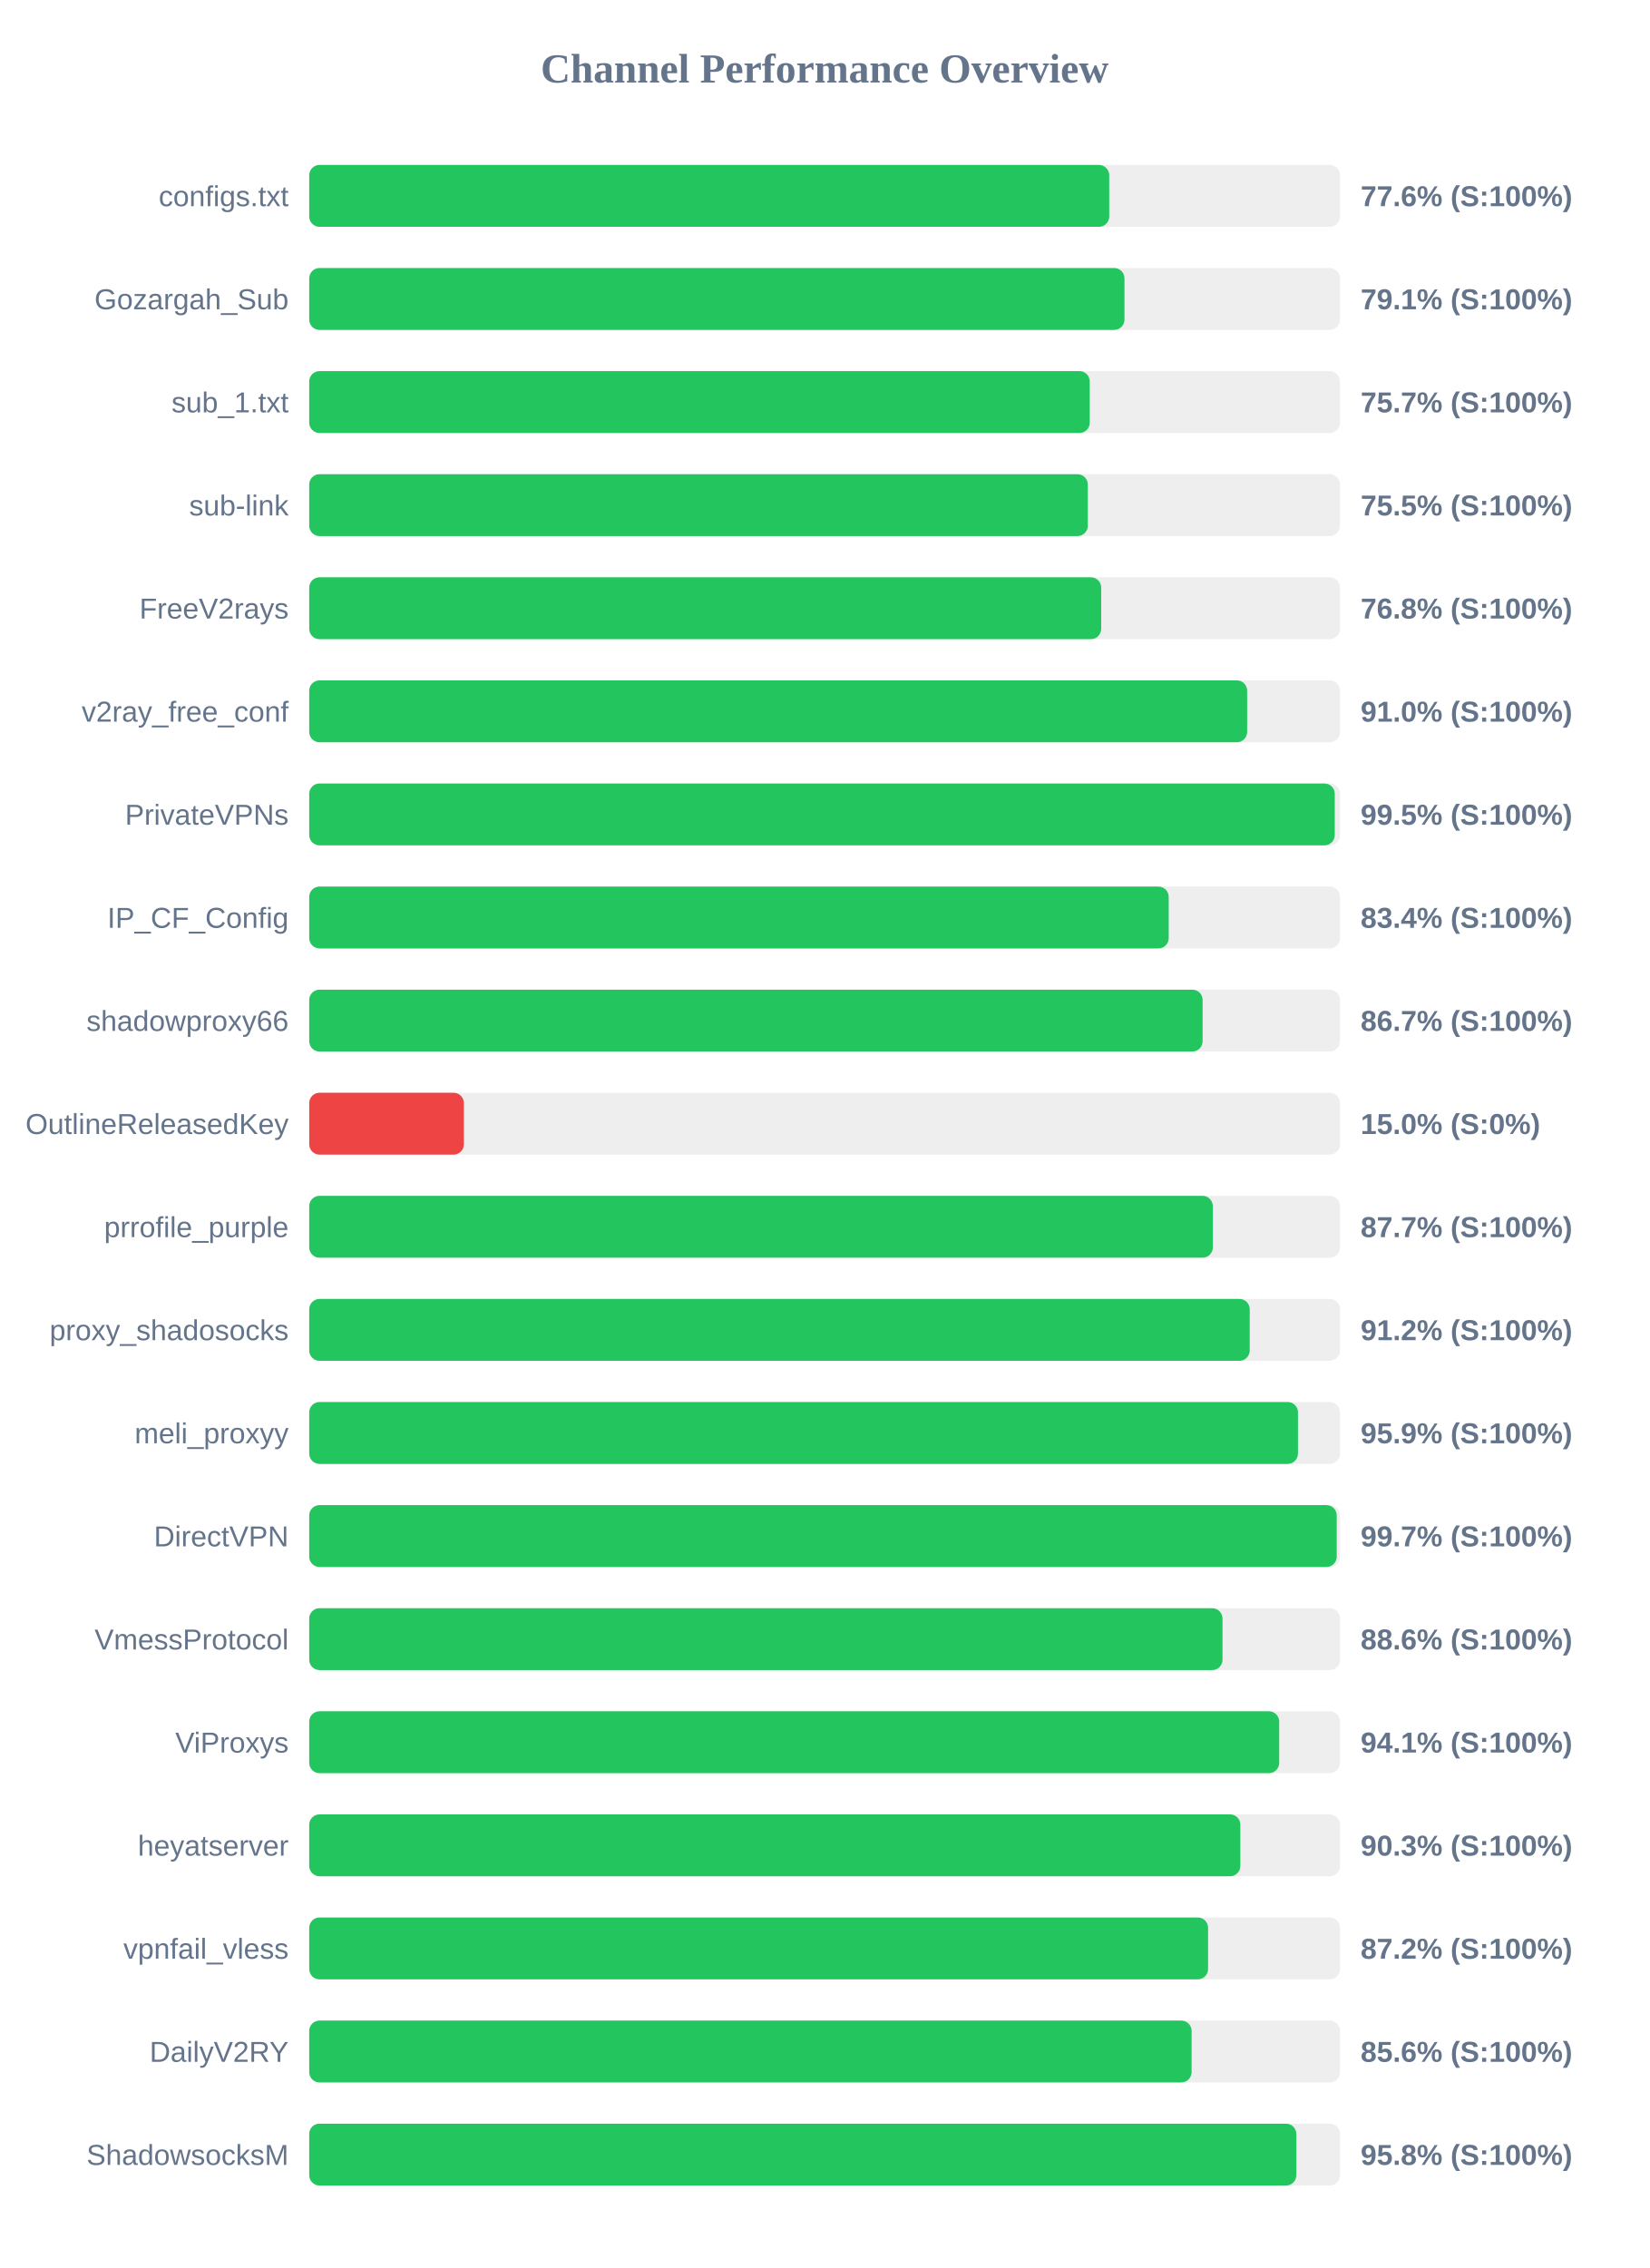
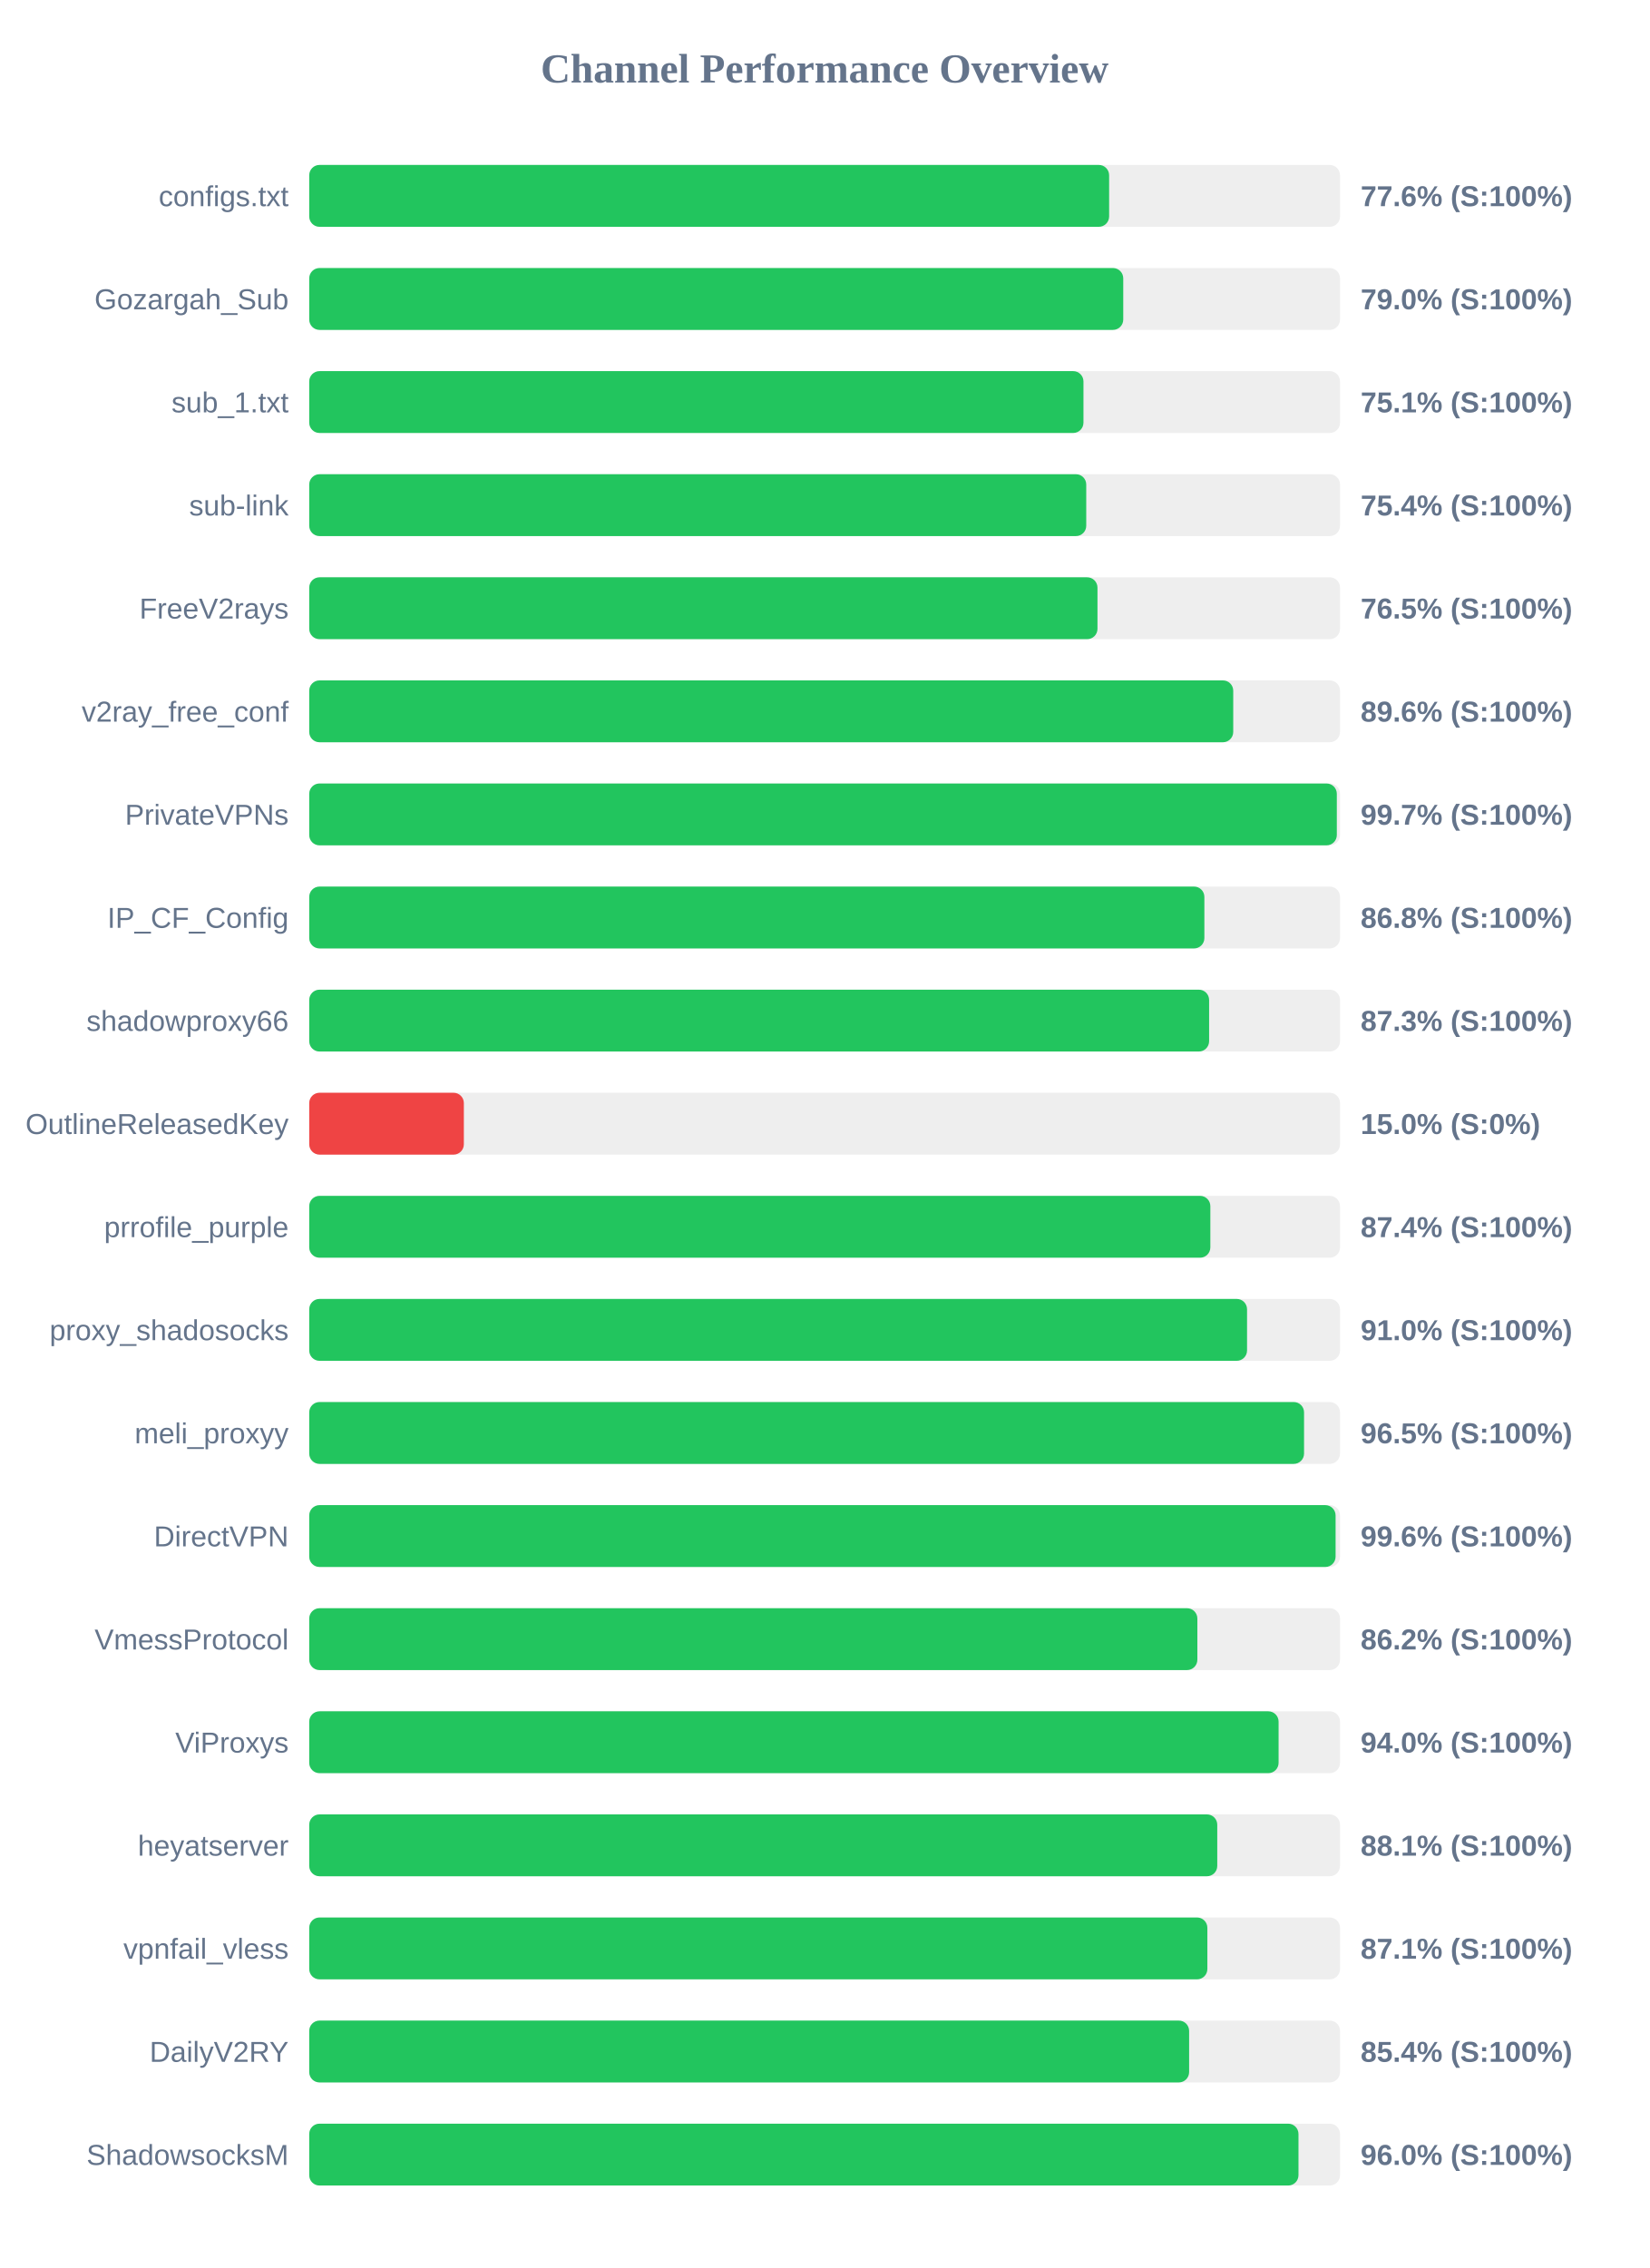
<svg xmlns="http://www.w3.org/2000/svg" width="800" height="1100" version="1.1">
  <style>
        .row { font: 14px Arial; fill: #64748b; }
        .score { font: bold 14px Arial; fill: #64748b; }
    </style>
  <text x="400" y="40" text-anchor="middle" font-size="20px" font-weight="bold" fill="#64748b">Channel Performance Overview</text>
  <rect x="150" y="80" width="500" height="30" fill="#eee" rx="5" />
-   <rect x="150" y="80" width="388.05" height="30" fill="#22c55e" rx="5" />
+   <rect x="150" y="80" width="388.0" height="30" fill="#22c55e" rx="5" />
  <text x="140" y="100" text-anchor="end" class="row">configs.txt</text>
  <text x="660" y="100" text-anchor="start" class="score">77.6% (S:100%)</text>
  <rect x="150" y="130" width="500" height="30" fill="#eee" rx="5" />
-   <rect x="150" y="130" width="395.45" height="30" fill="#22c55e" rx="5" />
+   <rect x="150" y="130" width="394.85" height="30" fill="#22c55e" rx="5" />
  <text x="140" y="150" text-anchor="end" class="row">Gozargah_Sub</text>
-   <text x="660" y="150" text-anchor="start" class="score">79.1% (S:100%)</text>
+   <text x="660" y="150" text-anchor="start" class="score">79.0% (S:100%)</text>
  <rect x="150" y="180" width="500" height="30" fill="#eee" rx="5" />
-   <rect x="150" y="180" width="378.6" height="30" fill="#22c55e" rx="5" />
+   <rect x="150" y="180" width="375.55" height="30" fill="#22c55e" rx="5" />
  <text x="140" y="200" text-anchor="end" class="row">sub_1.txt</text>
-   <text x="660" y="200" text-anchor="start" class="score">75.7% (S:100%)</text>
+   <text x="660" y="200" text-anchor="start" class="score">75.1% (S:100%)</text>
  <rect x="150" y="230" width="500" height="30" fill="#eee" rx="5" />
-   <rect x="150" y="230" width="377.65" height="30" fill="#22c55e" rx="5" />
+   <rect x="150" y="230" width="376.9" height="30" fill="#22c55e" rx="5" />
  <text x="140" y="250" text-anchor="end" class="row">sub-link</text>
-   <text x="660" y="250" text-anchor="start" class="score">75.5% (S:100%)</text>
+   <text x="660" y="250" text-anchor="start" class="score">75.4% (S:100%)</text>
  <rect x="150" y="280" width="500" height="30" fill="#eee" rx="5" />
-   <rect x="150" y="280" width="384.15" height="30" fill="#22c55e" rx="5" />
+   <rect x="150" y="280" width="382.35" height="30" fill="#22c55e" rx="5" />
  <text x="140" y="300" text-anchor="end" class="row">FreeV2rays</text>
-   <text x="660" y="300" text-anchor="start" class="score">76.8% (S:100%)</text>
+   <text x="660" y="300" text-anchor="start" class="score">76.5% (S:100%)</text>
  <rect x="150" y="330" width="500" height="30" fill="#eee" rx="5" />
-   <rect x="150" y="330" width="454.95" height="30" fill="#22c55e" rx="5" />
+   <rect x="150" y="330" width="448.2" height="30" fill="#22c55e" rx="5" />
  <text x="140" y="350" text-anchor="end" class="row">v2ray_free_conf</text>
-   <text x="660" y="350" text-anchor="start" class="score">91.0% (S:100%)</text>
+   <text x="660" y="350" text-anchor="start" class="score">89.6% (S:100%)</text>
  <rect x="150" y="380" width="500" height="30" fill="#eee" rx="5" />
-   <rect x="150" y="380" width="497.45" height="30" fill="#22c55e" rx="5" />
+   <rect x="150" y="380" width="498.45" height="30" fill="#22c55e" rx="5" />
  <text x="140" y="400" text-anchor="end" class="row">PrivateVPNs</text>
-   <text x="660" y="400" text-anchor="start" class="score">99.5% (S:100%)</text>
+   <text x="660" y="400" text-anchor="start" class="score">99.7% (S:100%)</text>
  <rect x="150" y="430" width="500" height="30" fill="#eee" rx="5" />
-   <rect x="150" y="430" width="416.9" height="30" fill="#22c55e" rx="5" />
+   <rect x="150" y="430" width="434.2" height="30" fill="#22c55e" rx="5" />
  <text x="140" y="450" text-anchor="end" class="row">IP_CF_Config</text>
-   <text x="660" y="450" text-anchor="start" class="score">83.4% (S:100%)</text>
+   <text x="660" y="450" text-anchor="start" class="score">86.8% (S:100%)</text>
  <rect x="150" y="480" width="500" height="30" fill="#eee" rx="5" />
-   <rect x="150" y="480" width="433.35" height="30" fill="#22c55e" rx="5" />
+   <rect x="150" y="480" width="436.5" height="30" fill="#22c55e" rx="5" />
  <text x="140" y="500" text-anchor="end" class="row">shadowproxy66</text>
-   <text x="660" y="500" text-anchor="start" class="score">86.7% (S:100%)</text>
+   <text x="660" y="500" text-anchor="start" class="score">87.3% (S:100%)</text>
  <rect x="150" y="530" width="500" height="30" fill="#eee" rx="5" />
  <rect x="150" y="530" width="75.0" height="30" fill="#ef4444" rx="5" />
  <text x="140" y="550" text-anchor="end" class="row">OutlineReleasedKey</text>
  <text x="660" y="550" text-anchor="start" class="score">15.0% (S:0%)</text>
  <rect x="150" y="580" width="500" height="30" fill="#eee" rx="5" />
-   <rect x="150" y="580" width="438.3" height="30" fill="#22c55e" rx="5" />
+   <rect x="150" y="580" width="437.1" height="30" fill="#22c55e" rx="5" />
  <text x="140" y="600" text-anchor="end" class="row">prrofile_purple</text>
-   <text x="660" y="600" text-anchor="start" class="score">87.7% (S:100%)</text>
+   <text x="660" y="600" text-anchor="start" class="score">87.4% (S:100%)</text>
  <rect x="150" y="630" width="500" height="30" fill="#eee" rx="5" />
-   <rect x="150" y="630" width="456.2" height="30" fill="#22c55e" rx="5" />
+   <rect x="150" y="630" width="454.9" height="30" fill="#22c55e" rx="5" />
  <text x="140" y="650" text-anchor="end" class="row">proxy_shadosocks</text>
-   <text x="660" y="650" text-anchor="start" class="score">91.2% (S:100%)</text>
+   <text x="660" y="650" text-anchor="start" class="score">91.0% (S:100%)</text>
  <rect x="150" y="680" width="500" height="30" fill="#eee" rx="5" />
-   <rect x="150" y="680" width="479.6" height="30" fill="#22c55e" rx="5" />
+   <rect x="150" y="680" width="482.55" height="30" fill="#22c55e" rx="5" />
  <text x="140" y="700" text-anchor="end" class="row">meli_proxyy</text>
-   <text x="660" y="700" text-anchor="start" class="score">95.9% (S:100%)</text>
+   <text x="660" y="700" text-anchor="start" class="score">96.5% (S:100%)</text>
  <rect x="150" y="730" width="500" height="30" fill="#eee" rx="5" />
-   <rect x="150" y="730" width="498.4" height="30" fill="#22c55e" rx="5" />
+   <rect x="150" y="730" width="497.85" height="30" fill="#22c55e" rx="5" />
  <text x="140" y="750" text-anchor="end" class="row">DirectVPN</text>
-   <text x="660" y="750" text-anchor="start" class="score">99.7% (S:100%)</text>
+   <text x="660" y="750" text-anchor="start" class="score">99.6% (S:100%)</text>
  <rect x="150" y="780" width="500" height="30" fill="#eee" rx="5" />
-   <rect x="150" y="780" width="443.0" height="30" fill="#22c55e" rx="5" />
+   <rect x="150" y="780" width="430.8" height="30" fill="#22c55e" rx="5" />
  <text x="140" y="800" text-anchor="end" class="row">VmessProtocol</text>
-   <text x="660" y="800" text-anchor="start" class="score">88.6% (S:100%)</text>
+   <text x="660" y="800" text-anchor="start" class="score">86.2% (S:100%)</text>
  <rect x="150" y="830" width="500" height="30" fill="#eee" rx="5" />
-   <rect x="150" y="830" width="470.5" height="30" fill="#22c55e" rx="5" />
+   <rect x="150" y="830" width="470.2" height="30" fill="#22c55e" rx="5" />
  <text x="140" y="850" text-anchor="end" class="row">ViProxys</text>
-   <text x="660" y="850" text-anchor="start" class="score">94.1% (S:100%)</text>
+   <text x="660" y="850" text-anchor="start" class="score">94.0% (S:100%)</text>
  <rect x="150" y="880" width="500" height="30" fill="#eee" rx="5" />
-   <rect x="150" y="880" width="451.65" height="30" fill="#22c55e" rx="5" />
+   <rect x="150" y="880" width="440.45" height="30" fill="#22c55e" rx="5" />
  <text x="140" y="900" text-anchor="end" class="row">heyatserver</text>
-   <text x="660" y="900" text-anchor="start" class="score">90.3% (S:100%)</text>
+   <text x="660" y="900" text-anchor="start" class="score">88.1% (S:100%)</text>
  <rect x="150" y="930" width="500" height="30" fill="#eee" rx="5" />
-   <rect x="150" y="930" width="436.0" height="30" fill="#22c55e" rx="5" />
+   <rect x="150" y="930" width="435.65" height="30" fill="#22c55e" rx="5" />
  <text x="140" y="950" text-anchor="end" class="row">vpnfail_vless</text>
-   <text x="660" y="950" text-anchor="start" class="score">87.2% (S:100%)</text>
+   <text x="660" y="950" text-anchor="start" class="score">87.1% (S:100%)</text>
  <rect x="150" y="980" width="500" height="30" fill="#eee" rx="5" />
-   <rect x="150" y="980" width="428.0" height="30" fill="#22c55e" rx="5" />
+   <rect x="150" y="980" width="426.8" height="30" fill="#22c55e" rx="5" />
  <text x="140" y="1000" text-anchor="end" class="row">DailyV2RY</text>
-   <text x="660" y="1000" text-anchor="start" class="score">85.6% (S:100%)</text>
+   <text x="660" y="1000" text-anchor="start" class="score">85.4% (S:100%)</text>
  <rect x="150" y="1030" width="500" height="30" fill="#eee" rx="5" />
-   <rect x="150" y="1030" width="478.8" height="30" fill="#22c55e" rx="5" />
+   <rect x="150" y="1030" width="479.85" height="30" fill="#22c55e" rx="5" />
  <text x="140" y="1050" text-anchor="end" class="row">ShadowsocksM</text>
-   <text x="660" y="1050" text-anchor="start" class="score">95.8% (S:100%)</text>
+   <text x="660" y="1050" text-anchor="start" class="score">96.0% (S:100%)</text>
</svg>
